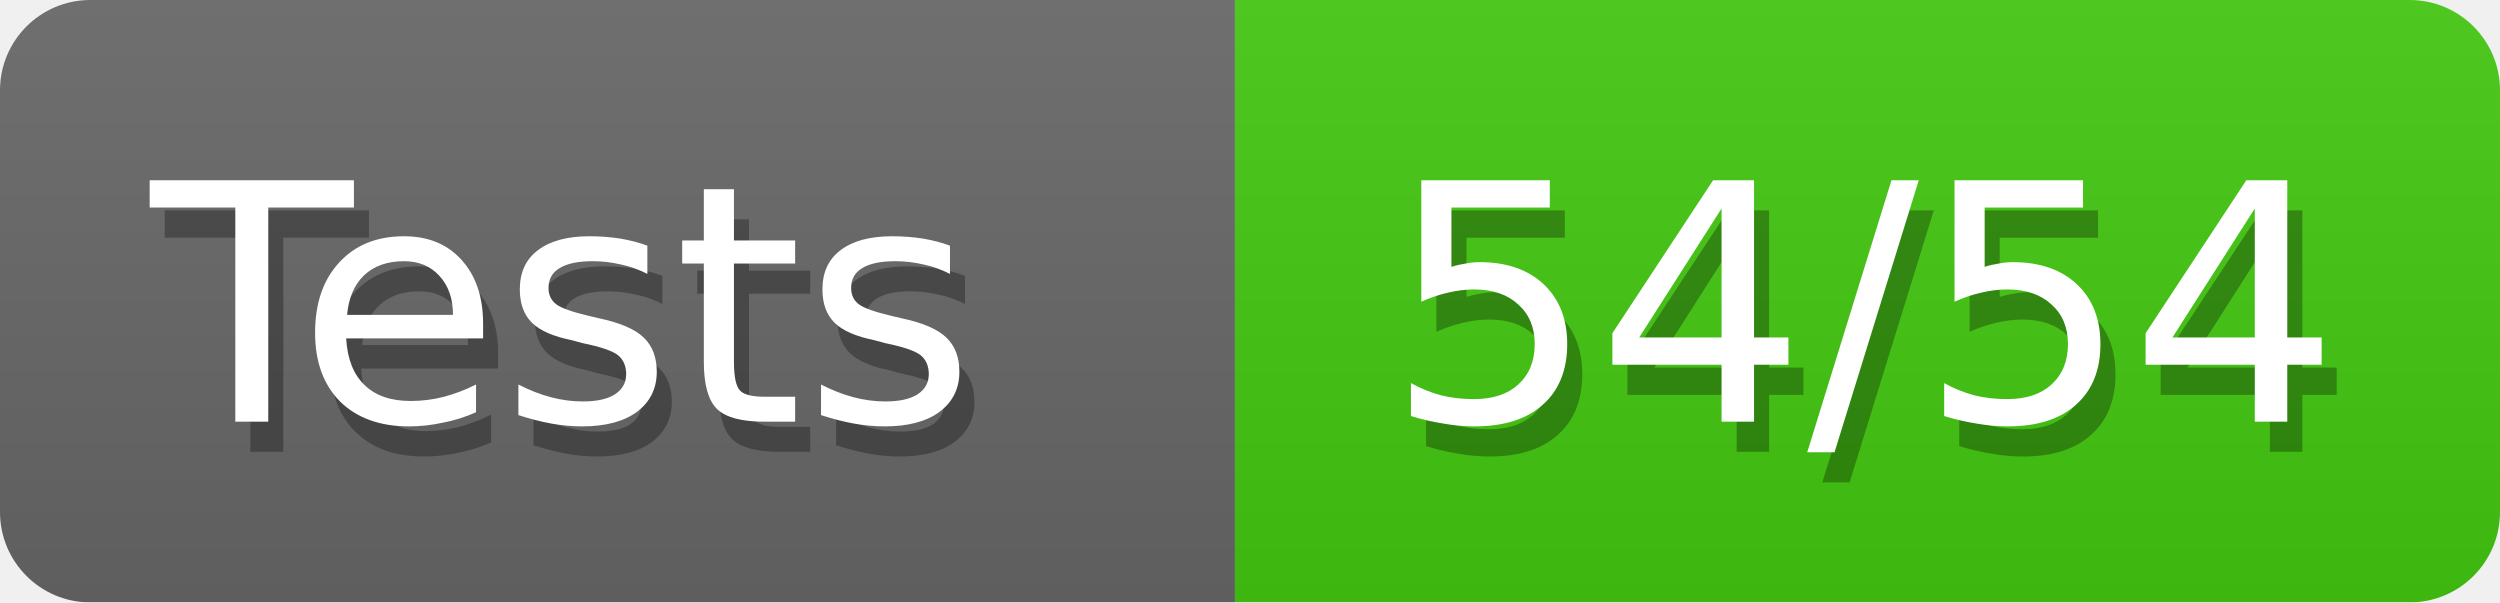
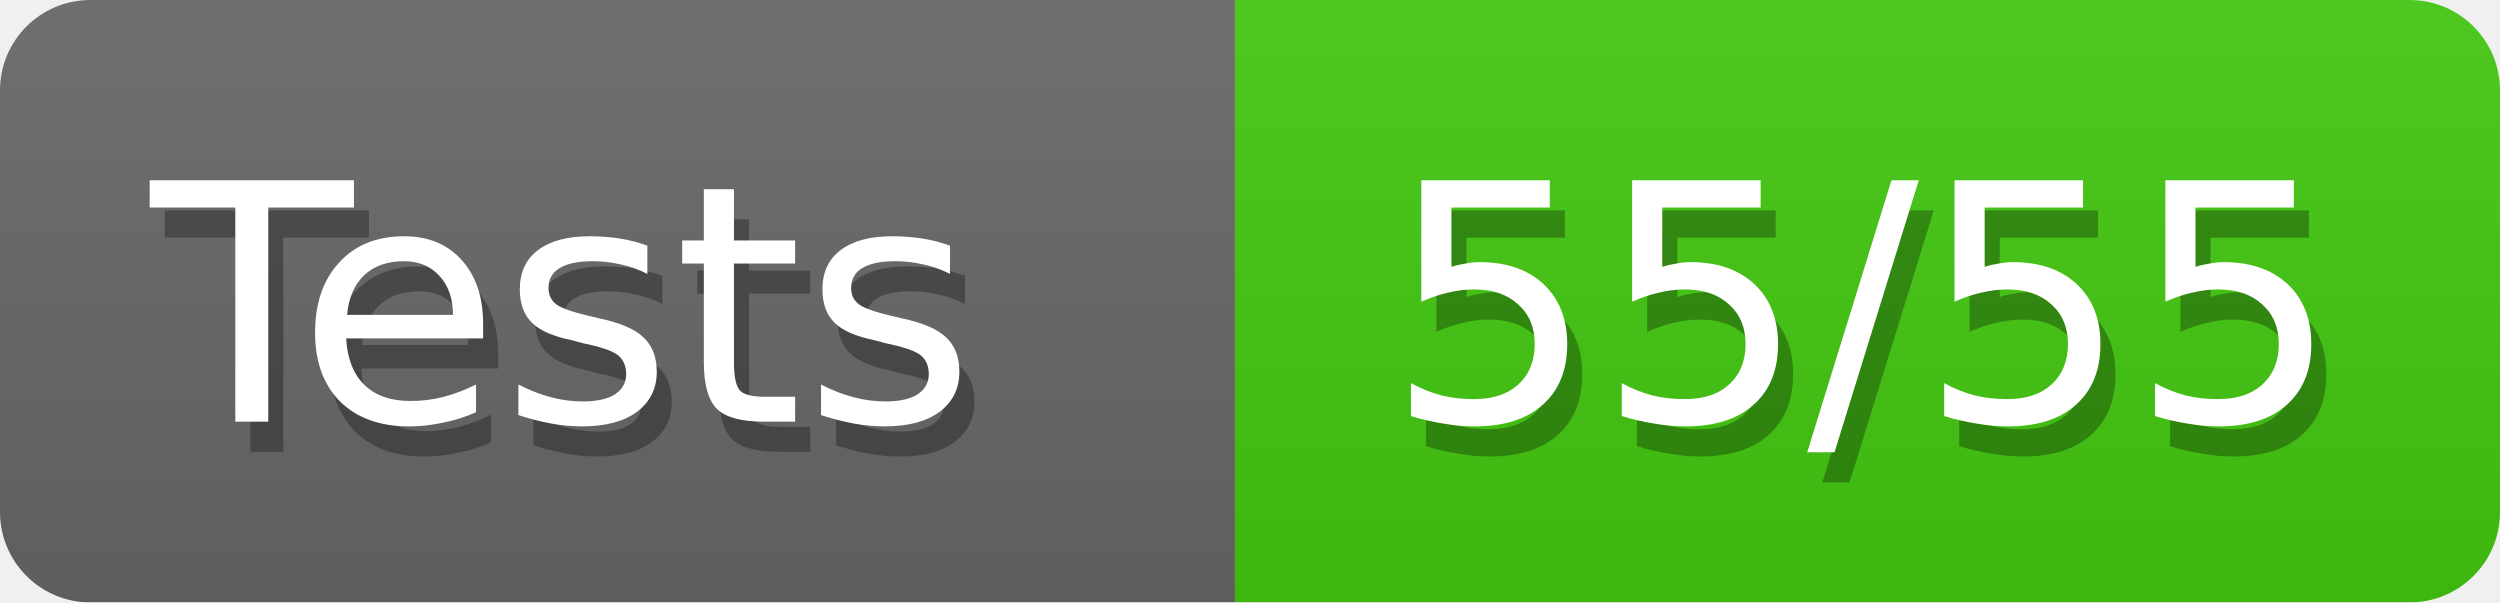
<svg xmlns="http://www.w3.org/2000/svg" width="83" height="20">
  <defs>
    <linearGradient id="smooth" x2="0" y2="100%">
      <stop offset="0" stop-color="#aaa" stop-opacity=".1" />
      <stop offset="1" stop-opacity=".1" />
    </linearGradient>
    <style>text{font-size:11px;font-family:Verdana,DejaVu Sans,Geneva,sans-serif}text.shadow{fill:#010101;fill-opacity:.3}text.high{fill:#fff}</style>
    <mask id="round">
      <rect width="100%" height="100%" rx="3" fill="#fff" />
    </mask>
  </defs>
  <g id="bg" mask="url(#round)">
    <path fill="#696969" d="M0 0h41v20H0z" />
    <path fill="#4c1" d="M41 0h42v20H41z" />
    <path fill="url(#smooth)" d="M0 0h83v20H0z" />
  </g>
  <g id="fg">
    <text class="shadow" x="5.5" y="15">Tests</text>
    <text class="high" x="5" y="14">Tests</text>
-     <text class="shadow" x="46.5" y="15">54/54</text>
-     <text class="high" x="46" y="14">54/54</text>
+     <text class="shadow" x="46.5" y="15">55/55</text>
+     <text class="high" x="46" y="14">55/55</text>
  </g>
</svg>
